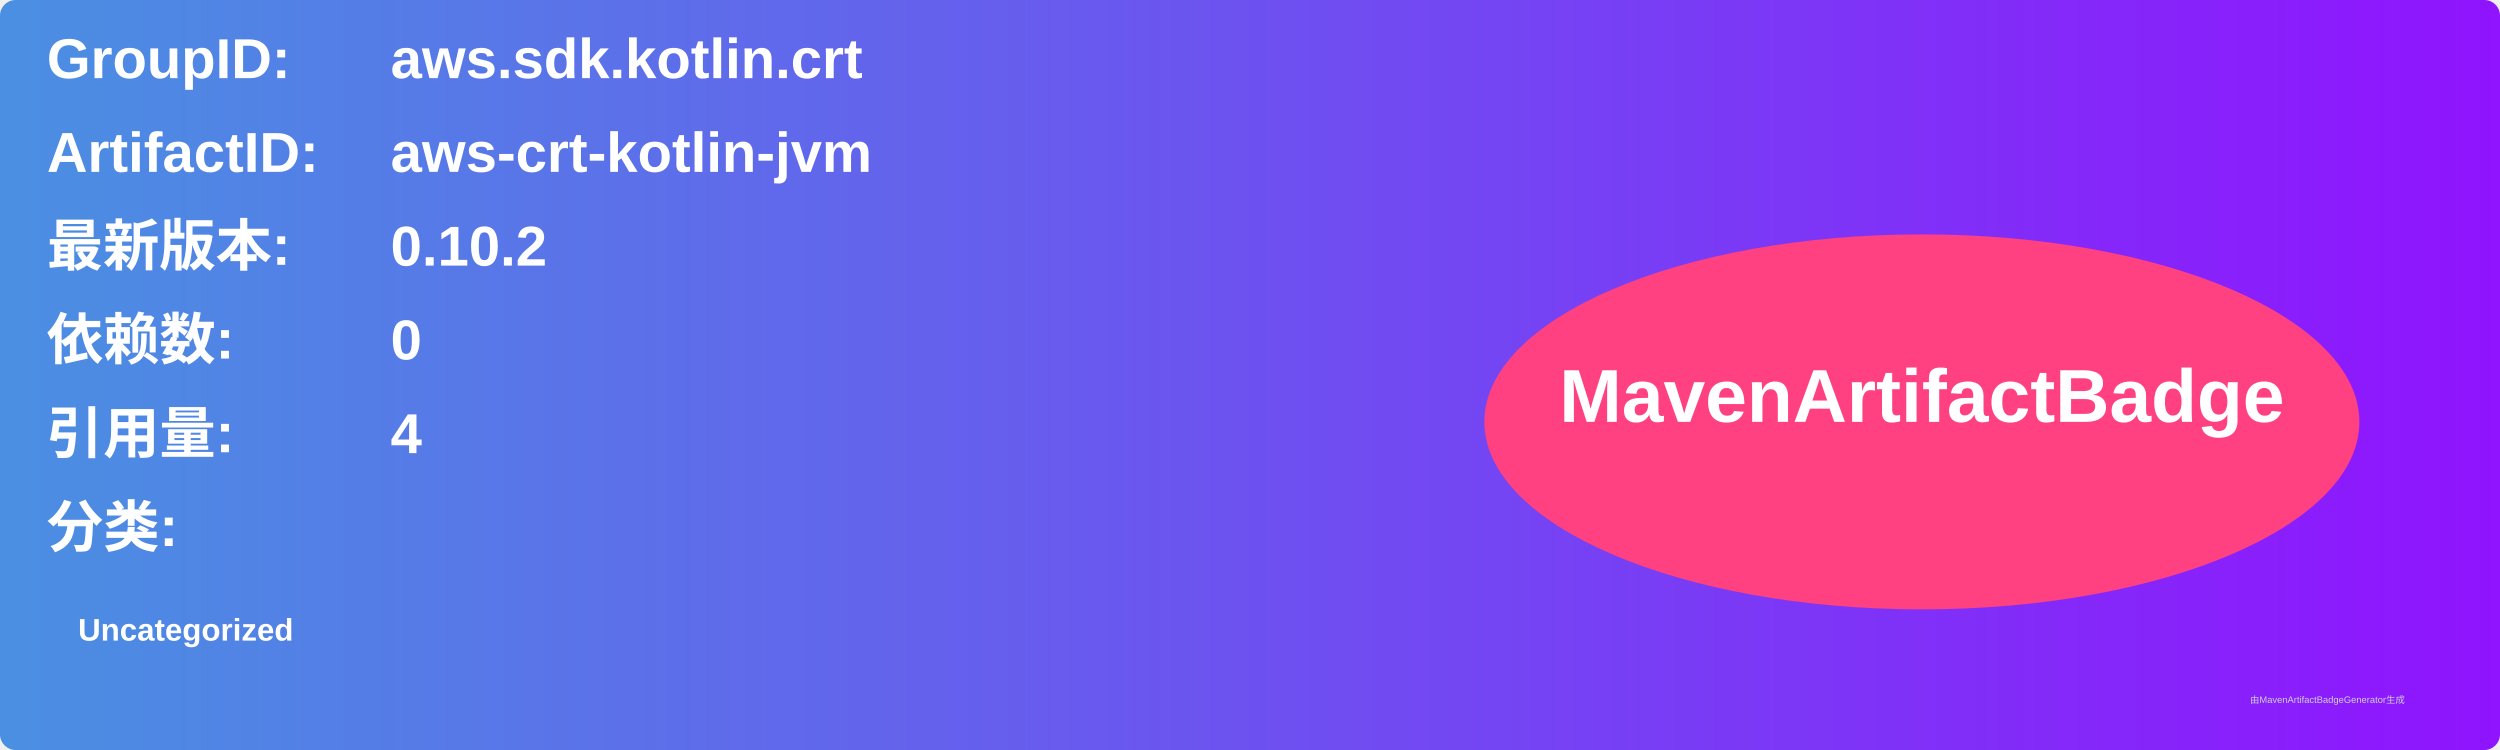
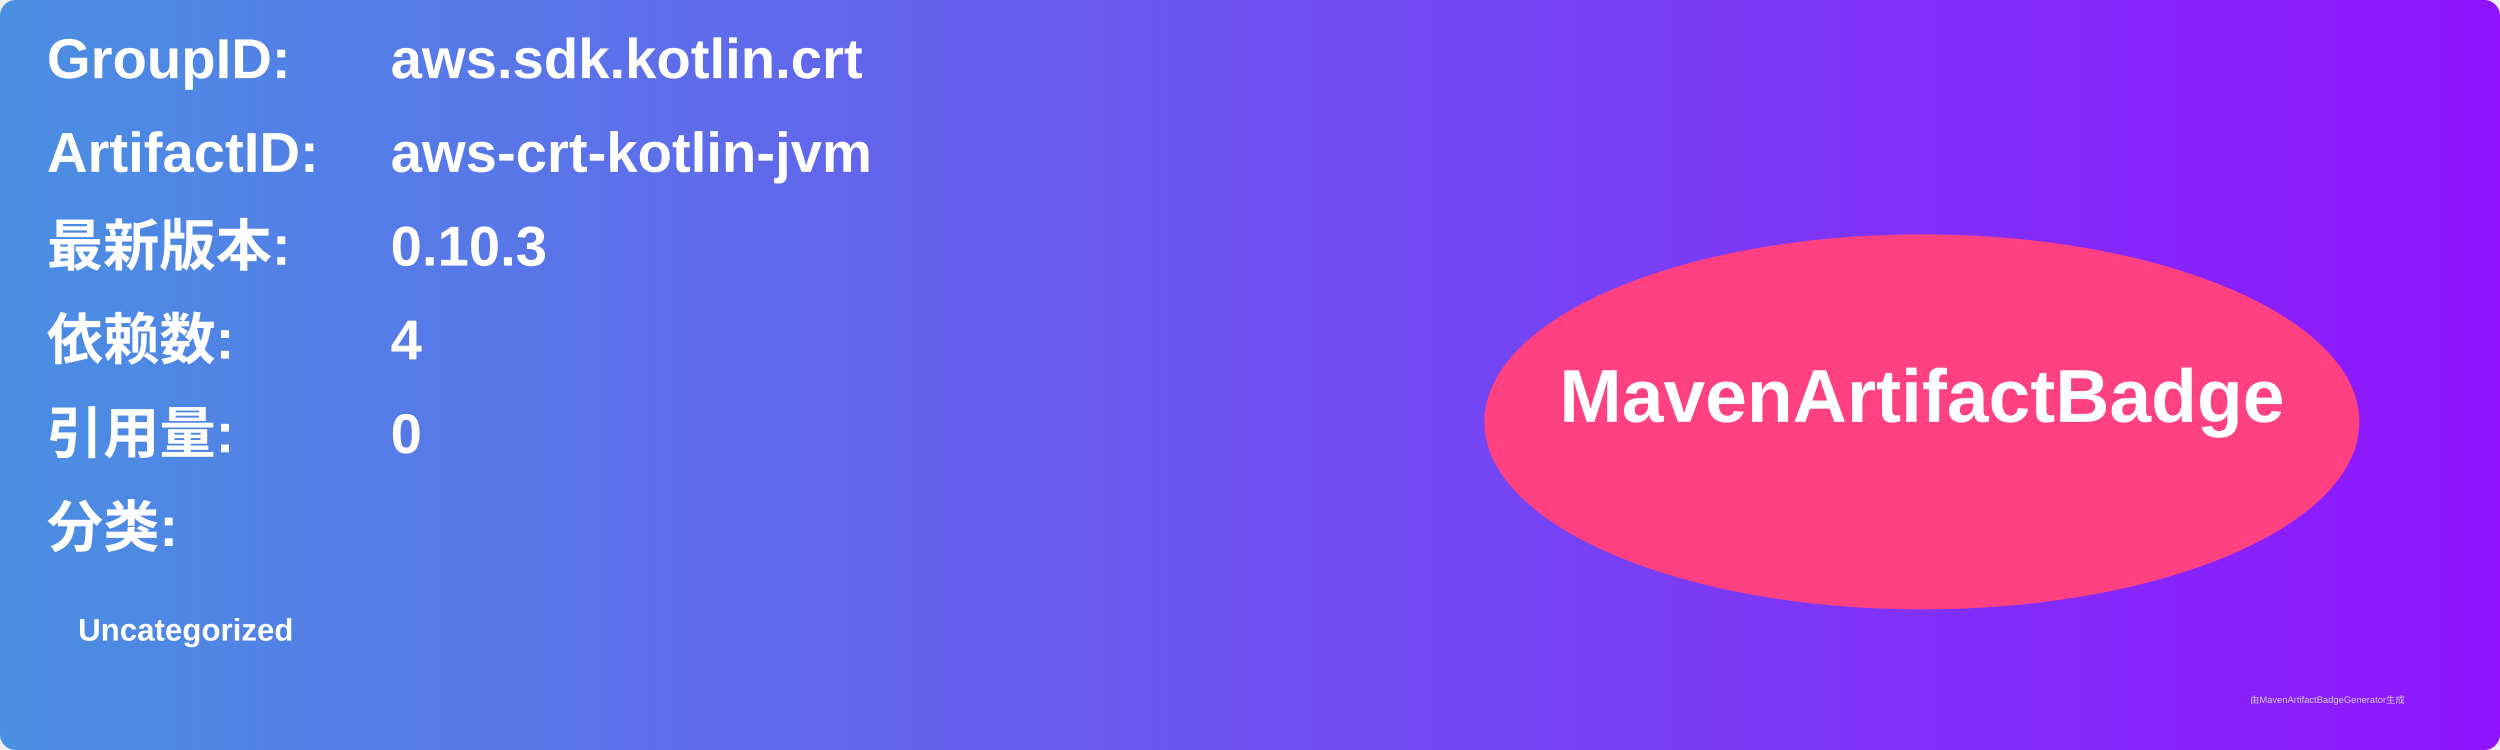
<svg xmlns="http://www.w3.org/2000/svg" width="800" height="240" viewBox="0 0 800 240">
  <linearGradient id="grad" x1="0%" y1="0%" x2="100%" y2="0%">
    <stop offset="0%" stop-color="#4a90e2" />
    <stop offset="100%" stop-color="#9013fe" />
  </linearGradient>
  <rect width="100%" height="100%" rx="5" ry="5" fill="url(#grad)" />
  <g transform="translate(15, 15)">
    <text x="0" y="10" font-family="Arial" font-size="18" fill="white" font-weight="bold" width="260">GroupID:</text>
    <text x="110" y="10" font-family="Arial" font-size="18" fill="white" font-weight="bold" width="460">aws.sdk.kotlin.crt</text>
    <text x="0" y="40" font-family="Arial" font-size="18" fill="white" font-weight="bold" width="260">ArtifactID:</text>
    <text x="110" y="40" font-family="Arial" font-size="18" fill="white" font-weight="bold" width="460">aws-crt-kotlin-jvm</text>
    <text x="0" y="70" font-family="Arial" font-size="18" fill="white" font-weight="bold">最新版本:</text>
    <text x="110" y="70" font-family="Arial" font-size="18" fill="white" font-weight="bold">
-       <tspan font-weight="bold">0.10.2</tspan>
+       <tspan font-weight="bold">0.10.3</tspan>
    </text>
    <text x="0" y="100" font-family="Arial" font-size="18" fill="white" font-weight="bold">依赖数: </text>
    <text x="110" y="100" font-family="Arial" font-size="18" fill="white">
-       <tspan font-weight="bold">0</tspan>
+       <tspan font-weight="bold">4</tspan>
    </text>
    <text x="0" y="130" font-family="Arial" font-size="18" fill="white" font-weight="bold">引用量: </text>
    <text x="110" y="130" font-family="Arial" font-size="18" fill="white">
-       <tspan font-weight="bold">4</tspan>
+       <tspan font-weight="bold">0</tspan>
    </text>
    <text x="0" y="160" font-family="Arial" font-size="18" fill="white" font-weight="bold">分类:</text>
    <text x="10" y="190" font-family="Arial" font-size="10" fill="white">
      <tspan font-weight="bold">Uncategorized</tspan>
    </text>
    <ellipse cx="600" cy="120" rx="140" ry="60" fill="#ff4081" />
    <text x="600" y="120" text-anchor="middle" font-family="Arial" font-size="24" fill="white" font-weight="bold">MavenArtifactBadge</text>
  </g>
  <text x="720" y="225" font-family="Arial" font-size="3" fill="#d0d0d0">由MavenArtifactBadgeGenerator生成</text>
</svg>
